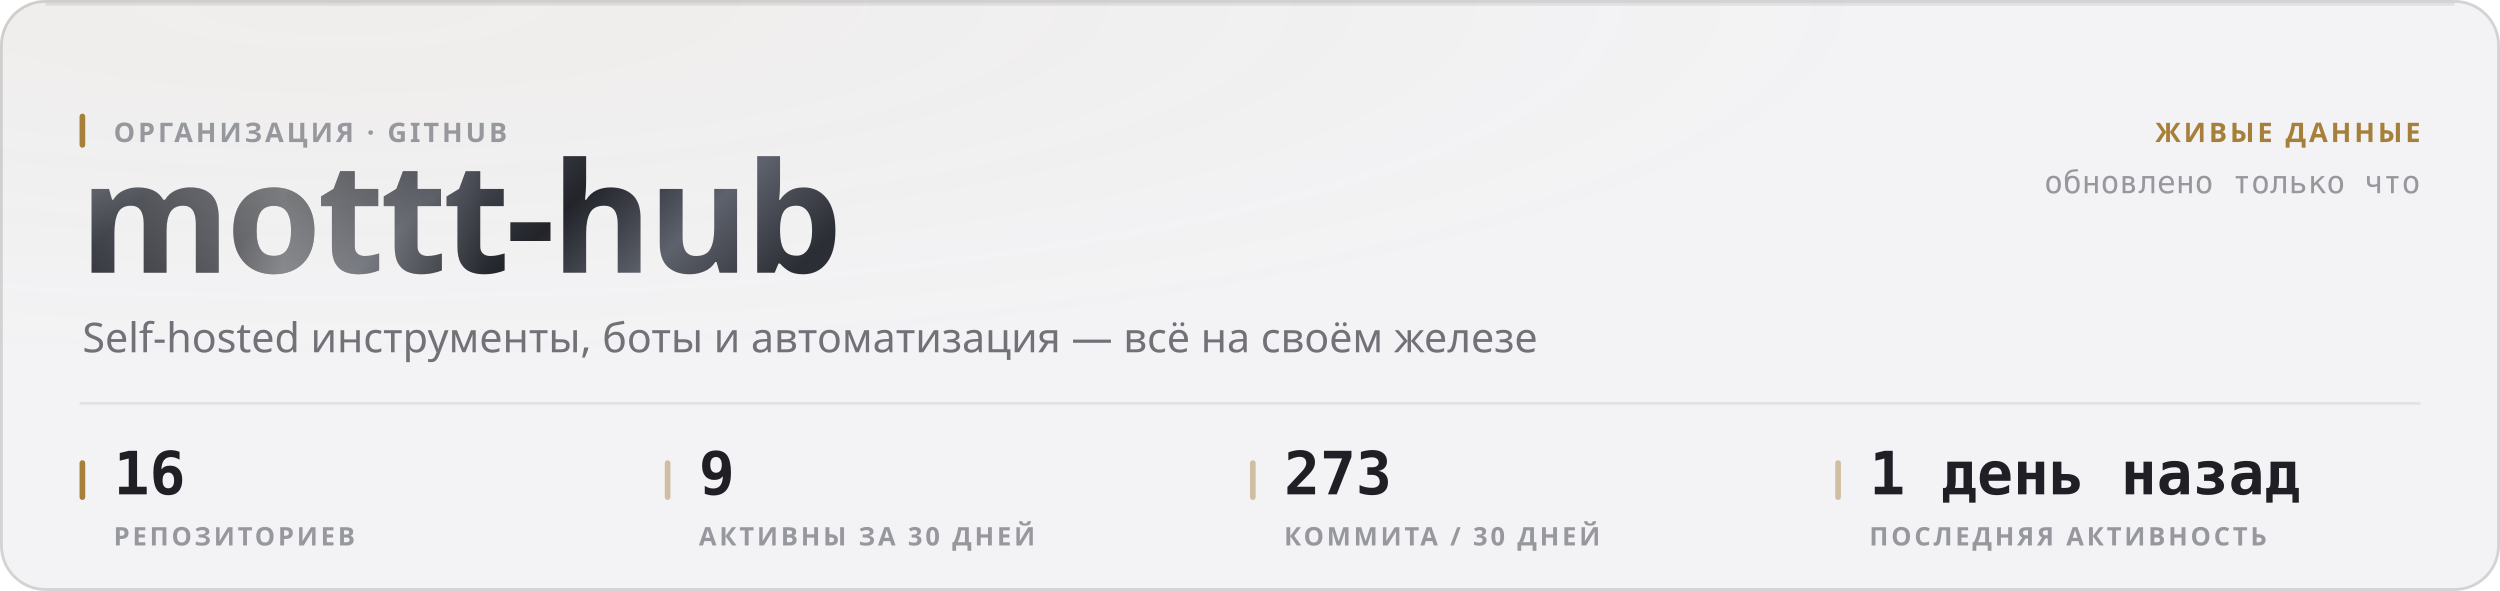
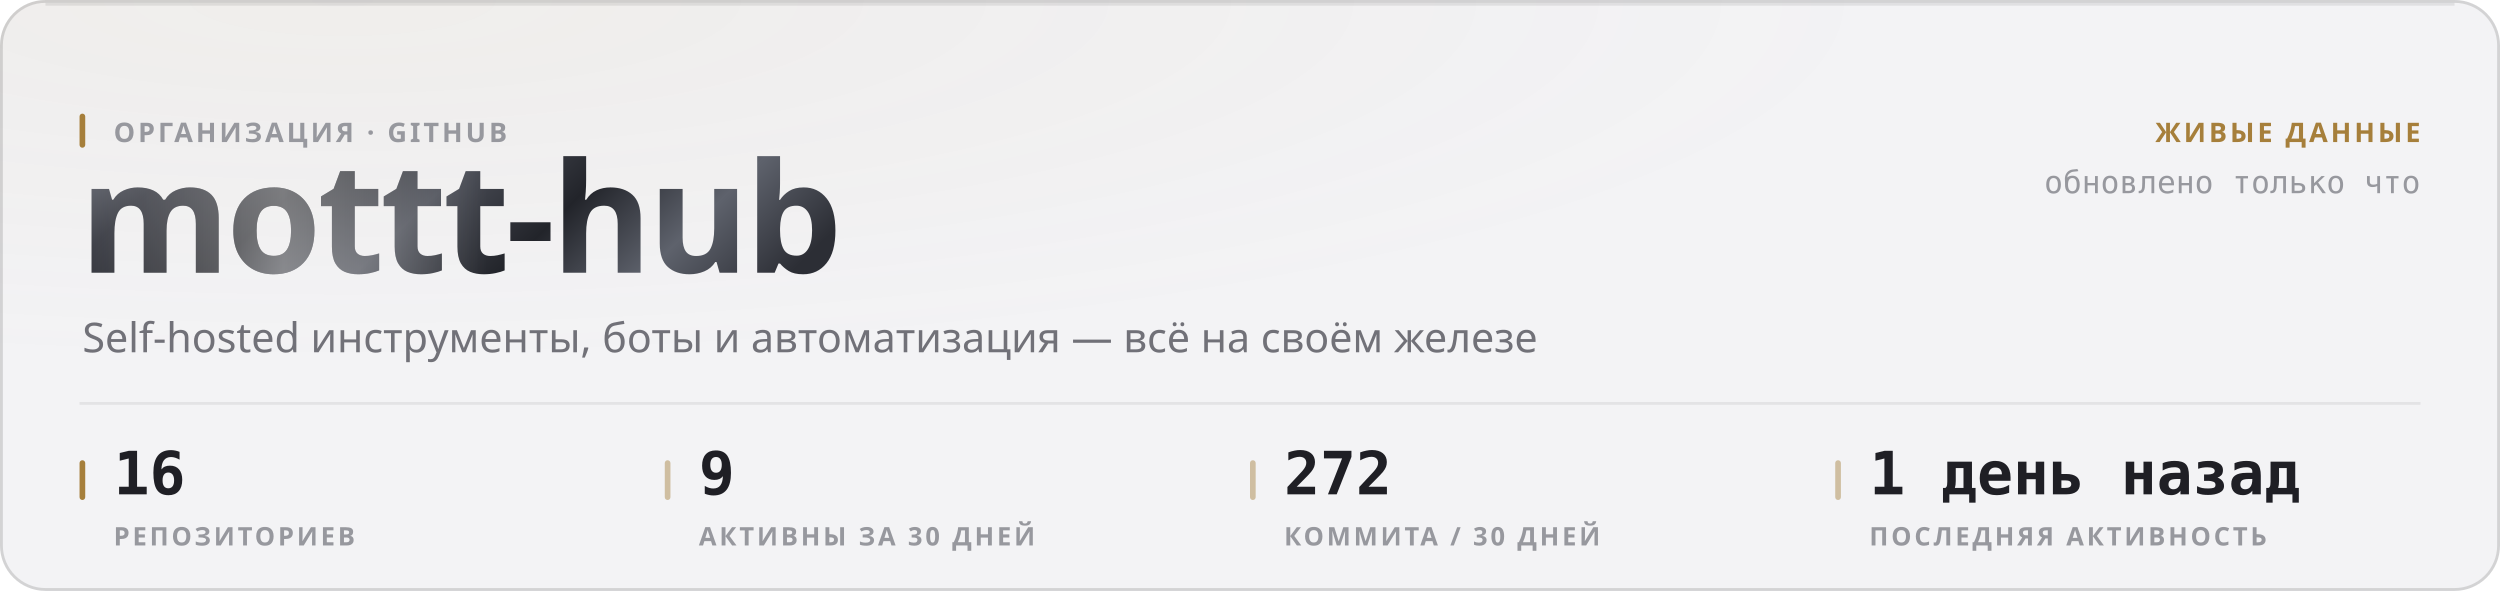
<svg xmlns="http://www.w3.org/2000/svg" width="880" height="208" viewBox="0 0 880 208" role="img">
  <style>
  text { font-family: -apple-system, BlinkMacSystemFont, 'Segoe UI', 'Noto Sans', Helvetica, Arial, sans-serif; }
  .mono { font-family: ui-monospace, 'SF Mono', 'Cascadia Mono', 'DejaVu Sans Mono', Menlo, Consolas, monospace; font-variant-numeric: tabular-nums; }
  .caps { letter-spacing: .1em; text-transform: uppercase; }

  @keyframes sheen  { from { transform: translateX(-120%); } to { transform: translateX(260%); } }
  @keyframes rise   { from { opacity: 0; transform: translateY(6px); } to { opacity: 1; transform: none; } }
  @keyframes slide  { from { opacity: 0; transform: translateX(-8px); } to { opacity: 1; transform: none; } }
  @keyframes grow   { from { transform: scaleY(0); } to { transform: scaleY(1); } }
  @keyframes widen  { from { transform: scaleX(0); } to { transform: scaleX(1); } }
  @keyframes draw   { from { stroke-dashoffset: 200; } to { stroke-dashoffset: 0; } }

  .sheen { animation: sheen 5.5s cubic-bezier(.45,0,.2,1) infinite; }
  .rise  { animation: rise .5s cubic-bezier(.16,1,.3,1) both; }
  .slide { animation: slide .42s cubic-bezier(.16,1,.3,1) both; }
  .bar   { transform-box: fill-box; transform-origin: 50% 100%;
           animation: grow .62s cubic-bezier(.16,1,.3,1) both; }
  .fill  { transform-box: fill-box; transform-origin: 0% 50%;
           animation: widen .8s cubic-bezier(.16,1,.3,1) both; }
  /* The hidden start state lives in the keyframes, never in the static rule.
     A renderer that ignores CSS animations then falls back to the FINISHED
     state — a drawn line, visible text — instead of an empty panel. */
  .spark { stroke-dasharray: 200;
           animation: draw 1.1s cubic-bezier(.16,1,.3,1) both; }

  @media (prefers-reduced-motion: reduce) {
    .sheen { animation: none; opacity: 0; }
    .rise, .slide, .bar, .fill, .spark { animation: none; opacity: 1; transform: none;
                                         stroke-dashoffset: 0; }
  }</style>
  <defs>
    <filter id="grain1" x="0" y="0" width="100%" height="100%">
      <feTurbulence type="fractalNoise" baseFrequency="0.82" numOctaves="3" stitchTiles="stitch" />
      <feColorMatrix type="saturate" values="0" />
    </filter>
    <radialGradient id="wash2" cx="14%" cy="0%" r="62%">
      <stop offset="0%" stop-color="#a67f3b" stop-opacity="0.05" />
      <stop offset="100%" stop-color="#a67f3b" stop-opacity="0" />
    </radialGradient>
    <linearGradient id="metal3" x1="0" y1="0" x2="1" y2="0.25">
      <stop offset="0%" stop-color="#8d919b" />
      <stop offset="16.667%" stop-color="#3a3c44" />
      <stop offset="33.333%" stop-color="#1b1c21" />
      <stop offset="50%" stop-color="#4a4d56" />
      <stop offset="66.667%" stop-color="#22242a" />
      <stop offset="83.333%" stop-color="#5e626c" />
      <stop offset="100%" stop-color="#2c2e35" />
    </linearGradient>
    <linearGradient id="sheengrad5" x1="0" y1="0" x2="1" y2="0">
      <stop offset="0%" stop-color="#ffffff" stop-opacity="0" />
      <stop offset="50%" stop-color="#ffffff" stop-opacity="0.42" />
      <stop offset="100%" stop-color="#ffffff" stop-opacity="0" />
    </linearGradient>
    <clipPath id="wordclip4">
      <text x="28" y="96" font-size="54" font-weight="800" letter-spacing="-0.025em" font-family="-apple-system, BlinkMacSystemFont, 'Segoe UI', Helvetica, Arial, sans-serif">mottt-hub</text>
    </clipPath>
  </defs>
  <rect width="880" height="208" rx="16" fill="#f3f3f5" />
  <rect width="880" height="208" rx="16" fill="url(#wash2)" />
  <rect width="880" height="208" rx="16" filter="url(#grain1)" opacity="0.035" style="mix-blend-mode:overlay" />
  <rect x=".5" y=".5" width="879" height="207" rx="15.5" fill="none" stroke="rgba(10,10,12,0.14)" />
  <path d="M16 1.5 H864" stroke="rgba(10,10,12,0.08)" stroke-width="1" fill="none" />
  <g clip-path="url(#wordclip4)">
    <rect x="28" y="42" width="287.116" height="70.2" fill="url(#metal3)" />
    <rect class="sheen" x="28" y="42" width="143.558" height="70.2" fill="url(#sheengrad5)" />
  </g>
  <rect x="28" y="40" width="2" height="12" rx="1" fill="#a67f3b" />
  <text x="40" y="50" font-size="9.5" font-weight="600" fill="#97989e" letter-spacing="0.11em">ОРГАНИЗАЦИЯ · GITHUB</text>
  <text x="29" y="124" font-size="14.5" font-weight="400" fill="#717178">Self-hosted инструменты, боты и автоматизация — всё на своём железе</text>
  <text x="852" y="50" font-size="9.5" font-weight="600" fill="#a67f3b" text-anchor="end" letter-spacing="0.11em">ЖИВЫЕ ДАННЫЕ</text>
  <text x="852" y="68" font-size="11" font-weight="400" fill="#97989e" text-anchor="end" class="mono">обновлено только что</text>
  <path d="M28 142 H852" stroke="rgba(10,10,12,0.07)" stroke-width="1" />
  <rect x="28" y="162" width="2" height="14" rx="1" fill="#a67f3b" />
  <text x="40" y="174" font-size="21" font-weight="700" fill="#1f1f25" class="mono rise" opacity="1">16</text>
  <text x="40" y="192" font-size="9" font-weight="600" fill="#97989e" letter-spacing="0.11em">РЕПОЗИТОРИЕВ</text>
  <rect x="234" y="162" width="2" height="14" rx="1" fill="rgba(166,127,59,0.45)" />
  <text x="246" y="174" font-size="21" font-weight="700" fill="#1f1f25" class="mono rise" opacity="1">9</text>
  <text x="246" y="192" font-size="9" font-weight="600" fill="#97989e" letter-spacing="0.11em">АКТИВНЫ ЗА 30 ДНЕЙ</text>
  <rect x="440" y="162" width="2" height="14" rx="1" fill="rgba(166,127,59,0.45)" />
-   <text x="452" y="174" font-size="21" font-weight="700" fill="#1f1f25" class="mono rise" opacity="1">273</text>
+   <text x="452" y="174" font-size="21" font-weight="700" fill="#1f1f25" class="mono rise" opacity="1">272</text>
  <text x="452" y="192" font-size="9" font-weight="600" fill="#97989e" letter-spacing="0.11em">КОММИТА / 30 ДНЕЙ</text>
  <rect x="646" y="162" width="2" height="14" rx="1" fill="rgba(166,127,59,0.45)" />
  <text x="658" y="174" font-size="21" font-weight="700" fill="#1f1f25" class="mono rise" opacity="1">1 день назад</text>
  <text x="658" y="192" font-size="9" font-weight="600" fill="#97989e" letter-spacing="0.11em">ПОСЛЕДНЯЯ АКТИВНОСТЬ</text>
</svg>
